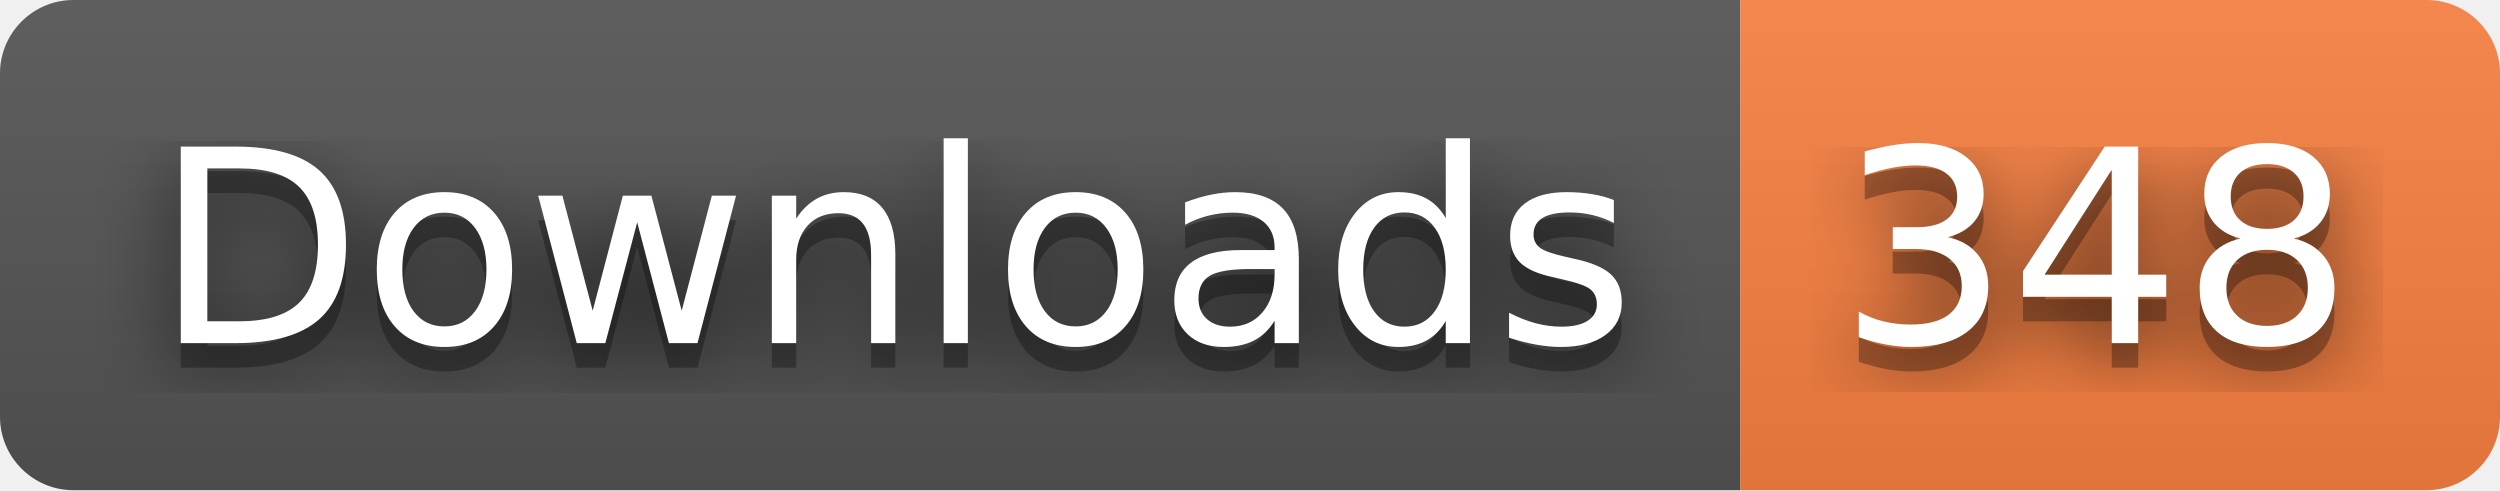
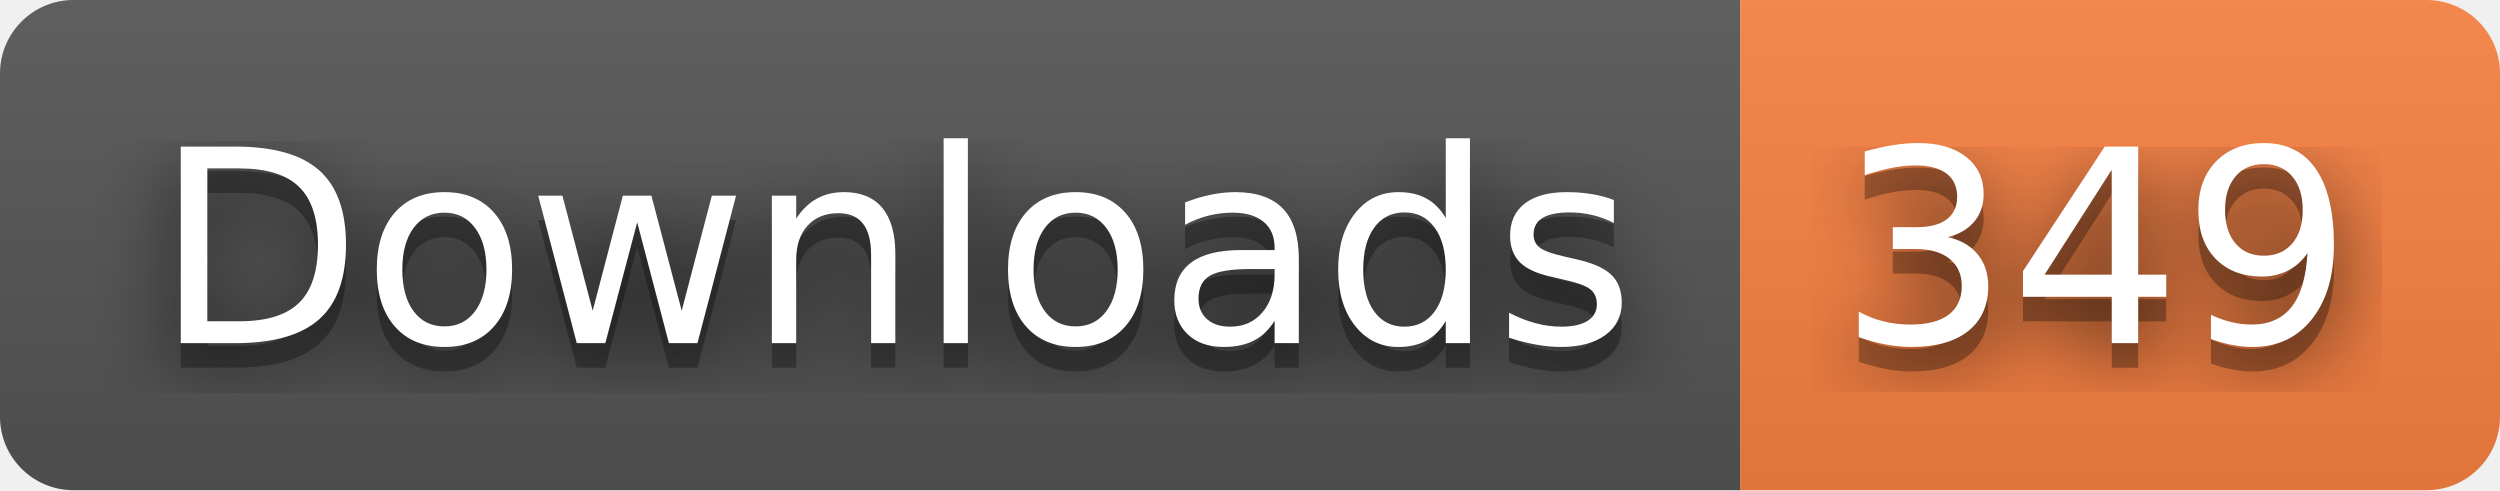
- <svg xmlns="http://www.w3.org/2000/svg" width="102" height="20" role="img" aria-label="Downloads: 348">
+ <svg xmlns="http://www.w3.org/2000/svg" width="102" height="20" role="img" aria-label="Downloads: 349">
  <filter id="blur">
    <feGaussianBlur stdDeviation="16" />
  </filter>
  <linearGradient id="s" x2="0" y2="100%">
    <stop offset="0" stop-color="#bbb" stop-opacity=".1" />
    <stop offset="1" stop-opacity=".1" />
  </linearGradient>
  <clipPath id="r">
    <rect width="102" height="20" rx="3" />
  </clipPath>
  <g clip-path="url(#r)">
    <rect width="71" height="20" fill="#555" />
    <rect x="71" width="31" height="20" fill="#fa8142" />
    <rect width="102" height="20" fill="url(#s)" />
  </g>
  <g fill="#fff" text-anchor="middle" font-family="Verdana,Geneva,DejaVu Sans,sans-serif" text-rendering="geometricPrecision" font-size="110">
    <g transform="scale(.1)">
      <g aria-hidden="true" fill="#010101">
        <text x="365" y="150" fill-opacity=".8" filter="url(#blur)" textLength="610">Downloads</text>
        <text x="365" y="150" fill-opacity=".3" textLength="610">Downloads</text>
      </g>
      <text x="365" y="140" textLength="610">Downloads</text>
    </g>
    <g transform="scale(.1)">
      <g aria-hidden="true" fill="#010101">
-         <text x="855" y="150" fill-opacity=".8" filter="url(#blur)" textLength="210">348</text>
-         <text x="855" y="150" fill-opacity=".3" textLength="210">348</text>
+         <text x="855" y="150" fill-opacity=".8" filter="url(#blur)" textLength="210">349</text>
+         <text x="855" y="150" fill-opacity=".3" textLength="210">349</text>
      </g>
-       <text x="855" y="140" textLength="210">348</text>
+       <text x="855" y="140" textLength="210">349</text>
    </g>
  </g>
</svg>
